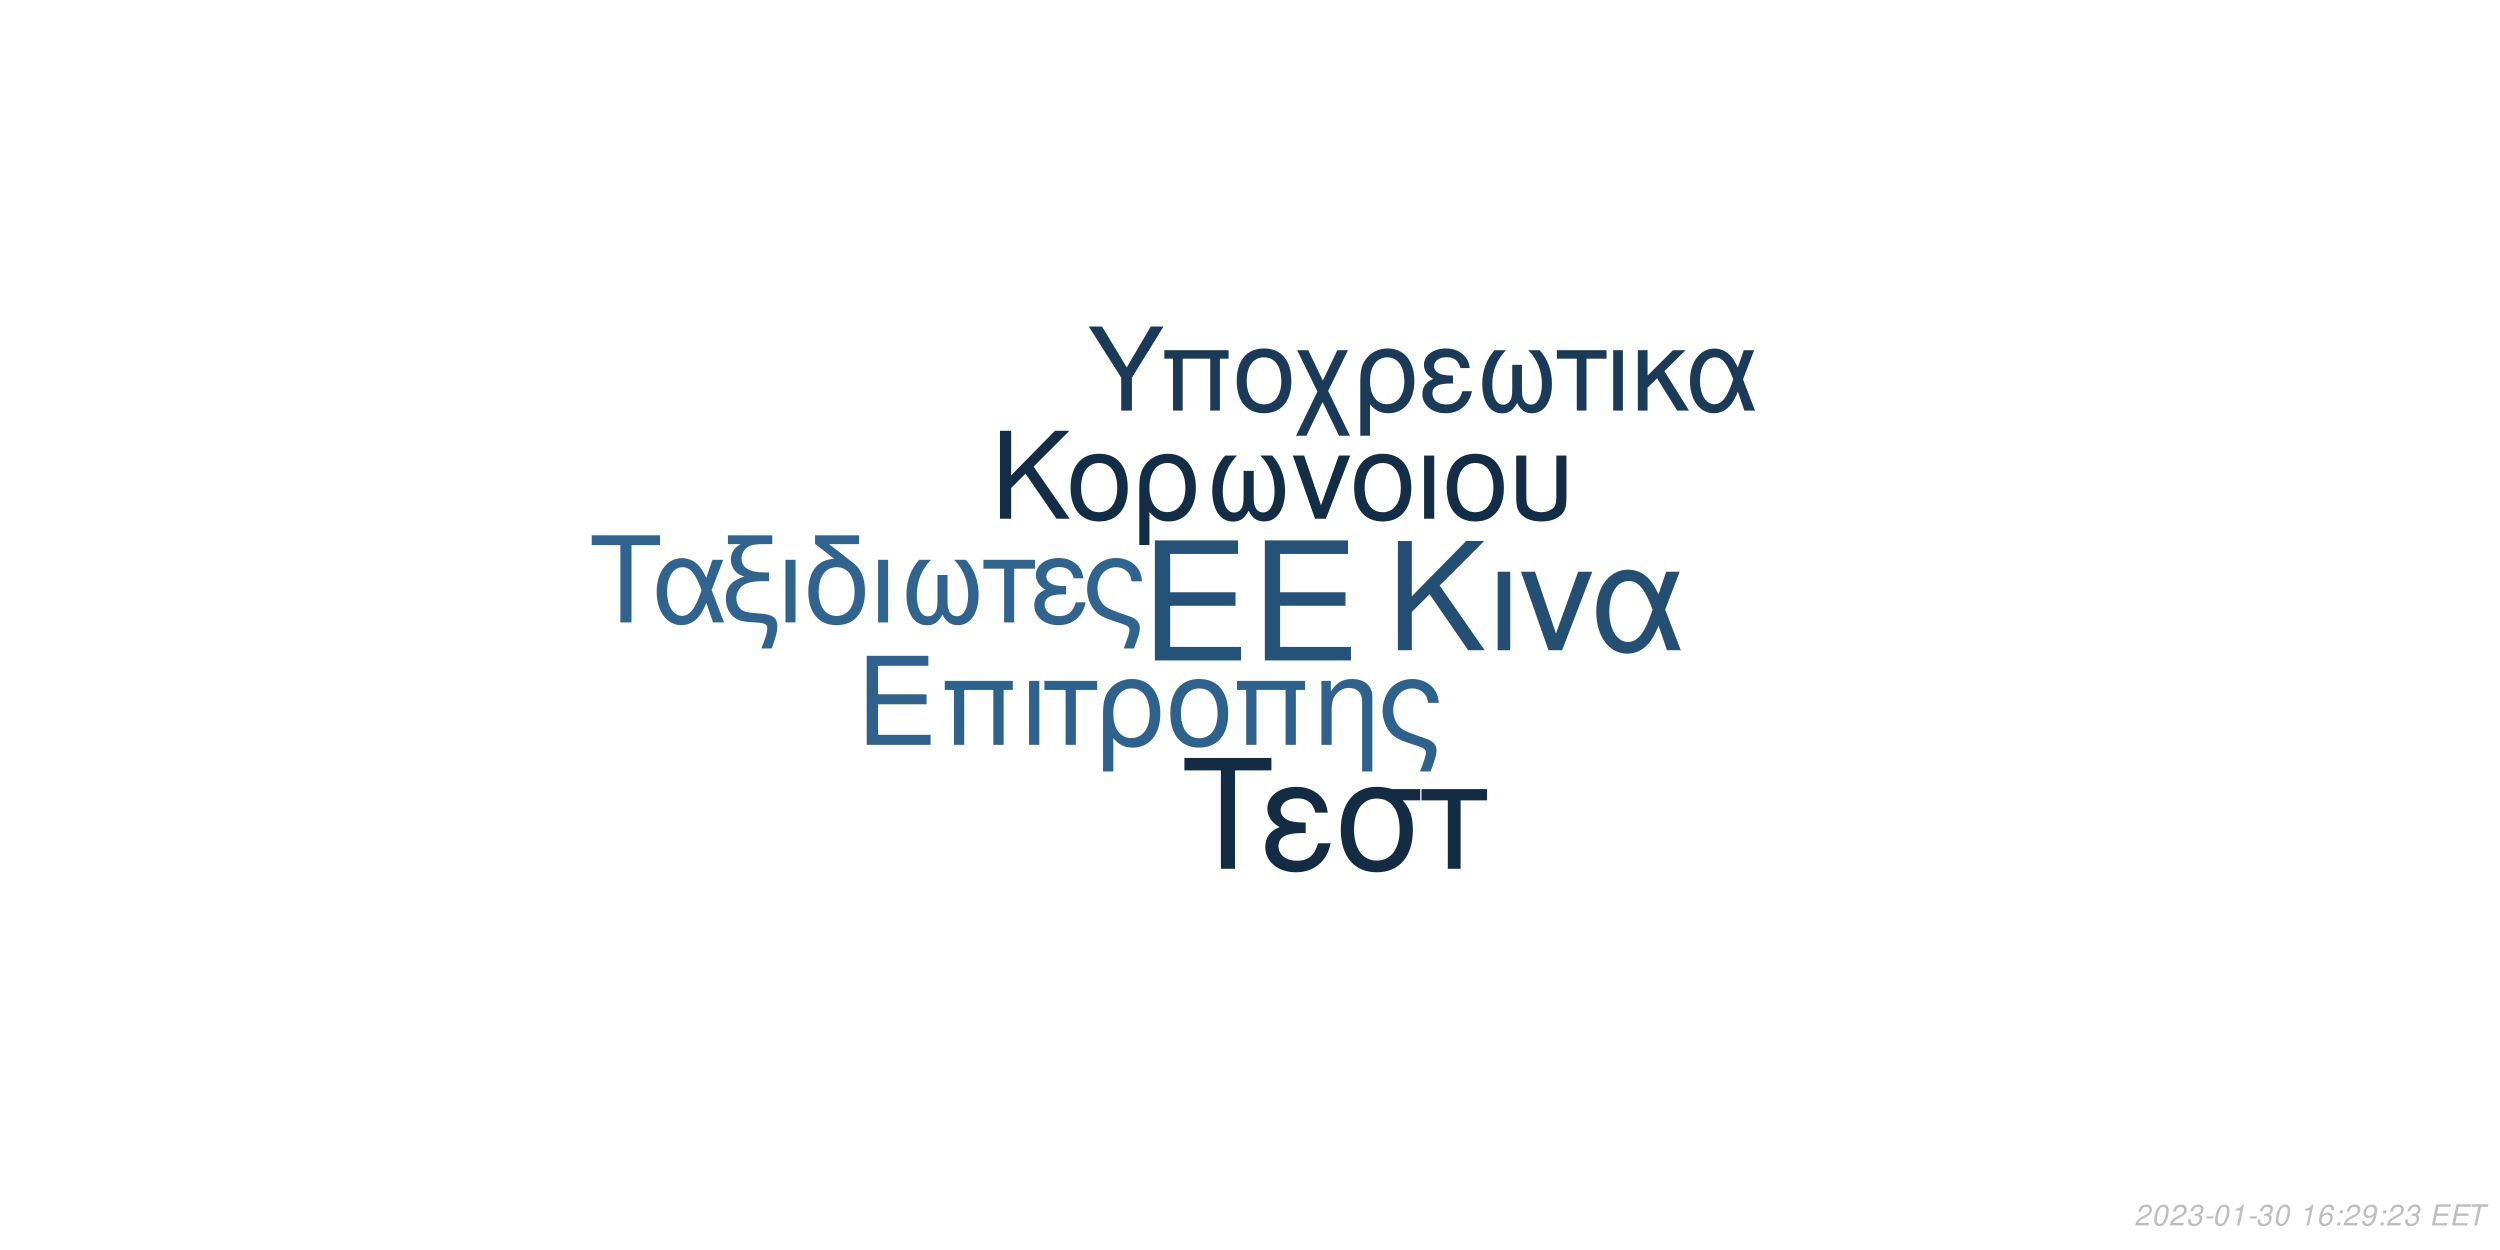
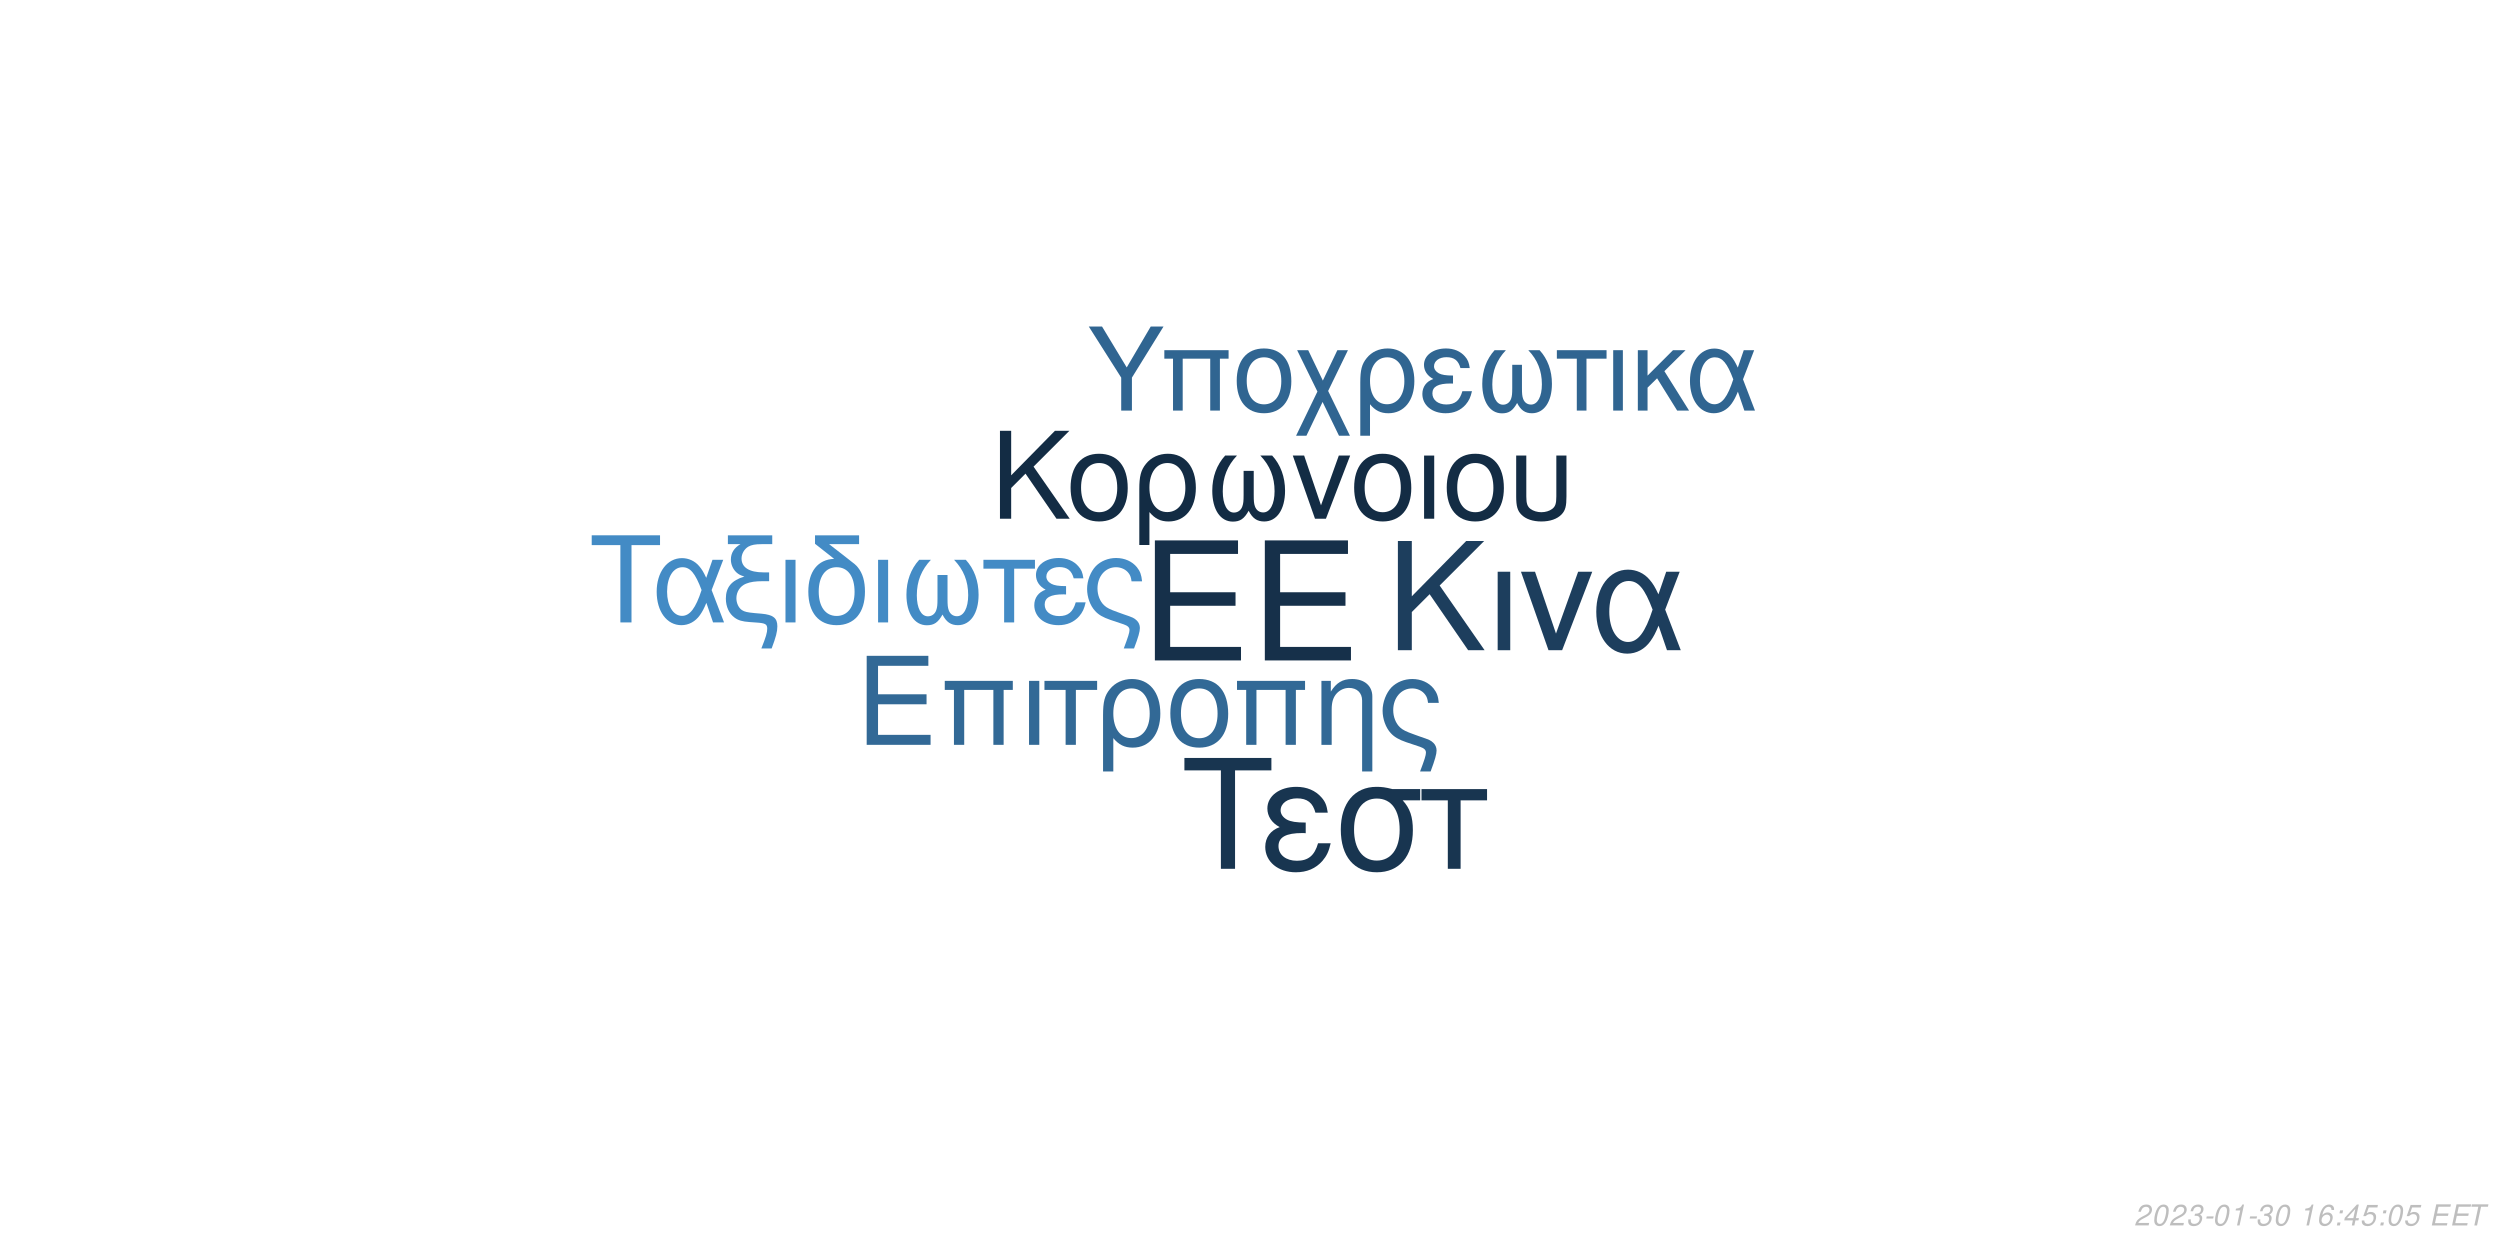
<svg xmlns="http://www.w3.org/2000/svg" xmlns:xlink="http://www.w3.org/1999/xlink" width="864pt" height="432pt" viewBox="0 0 864 432" version="1.1">
  <defs>
    <g>
      <symbol overflow="visible" id="glyph0-0">
        <path style="stroke:none;" d="" />
      </symbol>
      <symbol overflow="visible" id="glyph0-1">
        <path style="stroke:none;" d="M 10.406 -18.891 L 33 -18.891 L 33 -23.562 L 10.406 -23.562 L 10.406 -36.812 L 33.859 -36.812 L 33.859 -41.484 L 5.125 -41.484 L 5.125 0 L 34.891 0 L 34.891 -4.672 L 10.406 -4.672 Z M 10.406 -18.891 " />
      </symbol>
      <symbol overflow="visible" id="glyph1-0">
        <path style="stroke:none;" d="" />
      </symbol>
      <symbol overflow="visible" id="glyph1-1">
        <path style="stroke:none;" d="M 7.719 -14.016 L 24.484 -14.016 L 24.484 -17.469 L 7.719 -17.469 L 7.719 -27.312 L 25.109 -27.312 L 25.109 -30.766 L 3.797 -30.766 L 3.797 0 L 25.875 0 L 25.875 -3.453 L 7.719 -3.453 Z M 7.719 -14.016 " />
      </symbol>
      <symbol overflow="visible" id="glyph1-2">
        <path style="stroke:none;" d="M 26.297 -22.109 L 2.781 -22.109 L 2.781 -18.984 L 5.953 -18.984 L 5.953 0 L 9.5 0 L 9.5 -18.984 L 19.578 -18.984 L 19.578 0 L 23.125 0 L 23.125 -18.984 L 26.297 -18.984 Z M 26.297 -22.109 " />
      </symbol>
      <symbol overflow="visible" id="glyph1-3">
        <path style="stroke:none;" d="M 2.906 0 L 6.453 0 L 6.453 -22.109 L 2.906 -22.109 Z M 2.906 0 " />
      </symbol>
      <symbol overflow="visible" id="glyph1-4">
        <path style="stroke:none;" d="M 6.547 0 L 10.094 0 L 10.094 -18.984 L 17.438 -18.984 L 17.438 -22.109 L -0.766 -22.109 L -0.766 -18.984 L 6.547 -18.984 Z M 6.547 0 " />
      </symbol>
      <symbol overflow="visible" id="glyph1-5">
        <path style="stroke:none;" d="M 2.484 9.203 L 6.031 9.203 L 6.031 -2.328 C 7.891 -0.047 9.922 0.969 12.75 0.969 C 18.531 0.969 22.281 -3.672 22.281 -10.797 C 22.281 -18.141 18.484 -22.75 12.484 -22.75 C 9.375 -22.75 6.625 -21.484 4.812 -19.203 C 3.031 -17.016 2.484 -14.891 2.484 -10.25 Z M 12.359 -19.5 C 16.203 -19.5 18.609 -16.125 18.609 -10.719 C 18.609 -5.656 16.078 -2.328 12.281 -2.328 C 8.438 -2.328 6.031 -5.609 6.031 -10.891 C 6.031 -16.156 8.484 -19.5 12.359 -19.5 Z M 12.359 -19.5 " />
      </symbol>
      <symbol overflow="visible" id="glyph1-6">
        <path style="stroke:none;" d="M 11.688 -22.75 C 5.438 -22.75 1.734 -18.312 1.734 -10.891 C 1.734 -3.422 5.438 0.969 11.734 0.969 C 17.984 0.969 21.734 -3.453 21.734 -10.719 C 21.734 -18.406 18.109 -22.75 11.688 -22.75 Z M 11.734 -19.5 C 15.703 -19.5 18.062 -16.25 18.062 -10.766 C 18.062 -5.531 15.609 -2.281 11.734 -2.281 C 7.812 -2.281 5.406 -5.531 5.406 -10.891 C 5.406 -16.25 7.812 -19.5 11.734 -19.5 Z M 11.734 -19.5 " />
      </symbol>
      <symbol overflow="visible" id="glyph1-7">
        <path style="stroke:none;" d="M 2.953 -22.109 L 2.953 0 L 6.5 0 L 6.5 -12.203 C 6.5 -14.859 7.047 -16.5 8.312 -17.859 C 9.453 -19.031 10.938 -19.672 12.484 -19.672 C 15.234 -19.672 17.016 -17.984 17.016 -15.312 L 17.016 9.203 L 20.547 9.203 L 20.547 -16.719 C 20.547 -20.391 17.812 -22.75 13.547 -22.75 C 10.25 -22.75 8.141 -21.484 6.203 -18.406 L 6.203 -22.109 Z M 2.953 -22.109 " />
      </symbol>
      <symbol overflow="visible" id="glyph1-8">
        <path style="stroke:none;" d="M 17.688 9.203 C 19.203 5.188 19.75 3.203 19.75 1.938 C 19.75 0.922 19.328 -0.047 18.656 -0.672 C 17.641 -1.609 17.469 -1.688 13.891 -2.906 L 11.984 -3.594 C 9.156 -4.594 8.062 -5.156 7.125 -6.031 C 5.656 -7.391 4.766 -9.672 4.766 -11.984 C 4.766 -16.297 7.547 -19.5 11.312 -19.5 C 13.125 -19.5 14.812 -18.703 15.781 -17.391 C 16.375 -16.625 16.625 -15.906 16.797 -14.516 L 20.516 -14.516 C 20.297 -16.844 19.828 -18.062 18.703 -19.5 C 17.016 -21.562 14.344 -22.75 11.359 -22.75 C 8.562 -22.75 6 -21.688 4.172 -19.875 C 2.328 -17.938 1.094 -14.766 1.094 -11.812 C 1.094 -8.953 2.188 -5.906 3.922 -4.047 C 5.156 -2.703 6.672 -1.812 9.25 -0.922 L 14.016 0.672 C 15.484 1.188 16.078 1.766 16.078 2.703 C 16.078 3.594 15.578 5.188 14.047 9.203 Z M 17.688 9.203 " />
      </symbol>
      <symbol overflow="visible" id="glyph2-0">
        <path style="stroke:none;" d="" />
      </symbol>
      <symbol overflow="visible" id="glyph2-1">
        <path style="stroke:none;" d="M 8.906 -13.203 L 15.062 -19.359 L 28.375 0 L 34.062 0 L 18.531 -22.359 L 33.906 -37.734 L 27.688 -37.734 L 8.906 -18.641 L 8.906 -37.734 L 4.094 -37.734 L 4.094 0 L 8.906 0 Z M 8.906 -13.203 " />
      </symbol>
      <symbol overflow="visible" id="glyph2-2">
        <path style="stroke:none;" d="M 3.578 0 L 7.922 0 L 7.922 -27.125 L 3.578 -27.125 Z M 3.578 0 " />
      </symbol>
      <symbol overflow="visible" id="glyph2-3">
        <path style="stroke:none;" d="M 14.859 0 L 25.266 -27.125 L 20.391 -27.125 L 12.734 -5.75 L 5.484 -27.125 L 0.625 -27.125 L 10.141 0 Z M 14.859 0 " />
      </symbol>
      <symbol overflow="visible" id="glyph2-4">
        <path style="stroke:none;" d="M 30.484 -27.125 L 25.828 -27.125 L 23.141 -19.312 C 21.953 -21.844 21.281 -22.984 20.078 -24.375 C 18.219 -26.609 15.484 -27.844 12.625 -27.844 C 6.219 -27.844 1.656 -21.797 1.656 -13.297 C 1.656 -4.766 6.062 1.188 12.375 1.188 C 15.531 1.188 18.422 -0.359 20.391 -3.156 C 21.484 -4.703 22.109 -5.906 23.188 -8.484 L 26.094 0 L 30.859 0 L 25.469 -14.031 Z M 21.125 -14.031 C 18.578 -6.156 16.047 -2.844 12.625 -2.844 C 8.859 -2.844 6.156 -7.203 6.156 -13.297 C 6.156 -19.672 8.859 -23.922 12.844 -23.922 C 16.203 -23.922 18.375 -21.328 21.125 -14.031 Z M 21.125 -14.031 " />
      </symbol>
      <symbol overflow="visible" id="glyph3-0">
        <path style="stroke:none;" d="" />
      </symbol>
      <symbol overflow="visible" id="glyph3-1">
        <path style="stroke:none;" d="M 7.172 -10.625 L 12.125 -15.578 L 22.828 0 L 27.406 0 L 14.906 -18 L 27.281 -30.375 L 22.281 -30.375 L 7.172 -15 L 7.172 -30.375 L 3.297 -30.375 L 3.297 0 L 7.172 0 Z M 7.172 -10.625 " />
      </symbol>
      <symbol overflow="visible" id="glyph3-2">
        <path style="stroke:none;" d="M 11.531 -22.453 C 5.375 -22.453 1.703 -18.078 1.703 -10.75 C 1.703 -3.375 5.375 0.953 11.578 0.953 C 17.75 0.953 21.453 -3.422 21.453 -10.578 C 21.453 -18.156 17.875 -22.453 11.531 -22.453 Z M 11.578 -19.25 C 15.5 -19.25 17.828 -16.031 17.828 -10.625 C 17.828 -5.453 15.406 -2.25 11.578 -2.25 C 7.703 -2.25 5.328 -5.453 5.328 -10.75 C 5.328 -16.031 7.703 -19.25 11.578 -19.25 Z M 11.578 -19.25 " />
      </symbol>
      <symbol overflow="visible" id="glyph3-3">
        <path style="stroke:none;" d="M 2.453 9.078 L 5.953 9.078 L 5.953 -2.297 C 7.797 -0.047 9.797 0.953 12.578 0.953 C 18.281 0.953 22 -3.625 22 -10.656 C 22 -17.906 18.25 -22.453 12.328 -22.453 C 9.25 -22.453 6.547 -21.203 4.75 -18.953 C 3 -16.781 2.453 -14.703 2.453 -10.125 Z M 12.203 -19.25 C 16 -19.25 18.375 -15.906 18.375 -10.578 C 18.375 -5.578 15.875 -2.297 12.125 -2.297 C 8.328 -2.297 5.953 -5.547 5.953 -10.75 C 5.953 -15.953 8.375 -19.25 12.203 -19.25 Z M 12.203 -19.25 " />
      </symbol>
      <symbol overflow="visible" id="glyph3-4">
        <path style="stroke:none;" d="M 14.5 -16.531 L 14.5 -8.203 C 14.5 -6.047 14.406 -5.25 14.078 -4.297 C 13.625 -2.922 12.5 -2.125 11.156 -2.125 C 8.797 -2.125 7.297 -4.953 7.297 -9.453 C 7.297 -14.328 8.875 -18.281 12.203 -21.828 L 8.125 -21.828 C 5.203 -18.625 3.672 -14.453 3.672 -9.672 C 3.672 -3.172 6.453 1 10.781 1 C 13.281 1 14.703 0.047 16.25 -2.75 C 17.578 -0.125 19.156 0.953 21.625 0.953 C 26 0.953 28.828 -3.203 28.828 -9.672 C 28.828 -14.453 27.281 -18.656 24.375 -21.828 L 20.281 -21.828 C 23.625 -18.328 25.203 -14.375 25.203 -9.5 C 25.203 -5.047 23.656 -2.172 21.281 -2.172 C 19.906 -2.172 18.875 -2.953 18.406 -4.297 C 18.078 -5.25 18 -6.078 18 -8.203 L 18 -16.531 Z M 14.5 -16.531 " />
      </symbol>
      <symbol overflow="visible" id="glyph3-5">
        <path style="stroke:none;" d="M 11.953 0 L 20.328 -21.828 L 16.406 -21.828 L 10.25 -4.625 L 4.422 -21.828 L 0.5 -21.828 L 8.172 0 Z M 11.953 0 " />
      </symbol>
      <symbol overflow="visible" id="glyph3-6">
        <path style="stroke:none;" d="M 2.875 0 L 6.375 0 L 6.375 -21.828 L 2.875 -21.828 Z M 2.875 0 " />
      </symbol>
      <symbol overflow="visible" id="glyph3-7">
        <path style="stroke:none;" d="M 2.703 -21.828 L 2.703 -7.703 C 2.703 -4.297 3.172 -2.75 4.5 -1.422 C 6 0.125 8.453 0.953 11.406 0.953 C 14.453 0.953 16.906 0.078 18.406 -1.5 C 19.703 -2.875 20.078 -4.328 20.078 -7.703 L 20.078 -21.828 L 16.578 -21.828 L 16.578 -7.703 C 16.578 -5.25 16.25 -4.203 15.125 -3.375 C 14.203 -2.672 12.828 -2.25 11.406 -2.25 C 10 -2.25 8.625 -2.672 7.672 -3.375 C 6.578 -4.172 6.203 -5.25 6.203 -7.703 L 6.203 -21.828 Z M 2.703 -21.828 " />
      </symbol>
      <symbol overflow="visible" id="glyph4-0">
        <path style="stroke:none;" d="" />
      </symbol>
      <symbol overflow="visible" id="glyph4-1">
        <path style="stroke:none;" d="M 14.625 -26.719 L 24.484 -26.719 L 24.484 -30.109 L 0.875 -30.109 L 0.875 -26.719 L 10.781 -26.719 L 10.781 0 L 14.625 0 Z M 14.625 -26.719 " />
      </symbol>
      <symbol overflow="visible" id="glyph4-2">
        <path style="stroke:none;" d="M 24.328 -21.641 L 20.609 -21.641 L 18.453 -15.406 C 17.516 -17.422 16.969 -18.328 16.016 -19.453 C 14.531 -21.234 12.344 -22.219 10.078 -22.219 C 4.953 -22.219 1.328 -17.391 1.328 -10.609 C 1.328 -3.797 4.828 0.953 9.875 0.953 C 12.391 0.953 14.703 -0.297 16.266 -2.516 C 17.141 -3.766 17.641 -4.703 18.5 -6.766 L 20.812 0 L 24.609 0 L 20.312 -11.188 Z M 16.844 -11.188 C 14.828 -4.922 12.797 -2.266 10.078 -2.266 C 7.062 -2.266 4.922 -5.734 4.922 -10.609 C 4.922 -15.688 7.062 -19.078 10.234 -19.078 C 12.922 -19.078 14.656 -17.016 16.844 -11.188 Z M 16.844 -11.188 " />
      </symbol>
      <symbol overflow="visible" id="glyph4-3">
        <path style="stroke:none;" d="M 1.938 -27.047 L 6.281 -27.047 C 4.094 -25.766 2.969 -24 2.969 -21.719 C 2.969 -20.078 3.672 -18.422 4.875 -17.297 C 5.656 -16.594 6.281 -16.266 7.641 -15.859 C 3.219 -14.531 1.234 -12.188 1.234 -8.219 C 1.234 -5.453 2.359 -3.016 4.25 -1.656 C 5.531 -0.703 6.938 -0.297 9.453 -0.125 L 11.859 0.047 C 14.906 0.25 15.531 0.625 15.531 2.188 C 15.531 3.516 15.078 5.078 13.5 9 L 17.062 9 C 18.547 5.031 19.031 3.219 19.031 1.359 C 19.031 -1.484 17.641 -2.641 13.594 -3.016 L 11.234 -3.219 C 8.594 -3.469 7.719 -3.672 6.812 -4.25 C 5.656 -5 4.875 -6.656 4.875 -8.344 C 4.875 -10.578 6.156 -12.547 8.172 -13.375 C 9.703 -14 11.391 -14.25 14.078 -14.25 L 16.188 -14.25 L 16.188 -17.297 L 14.203 -17.297 C 9.328 -17.297 6.656 -19 6.656 -22.094 C 6.656 -23.703 7.594 -25.359 9 -26.188 C 10.078 -26.797 11.391 -27.047 13.594 -27.047 L 17.266 -27.047 L 17.266 -30.109 L 1.938 -30.109 Z M 1.938 -27.047 " />
      </symbol>
      <symbol overflow="visible" id="glyph4-4">
        <path style="stroke:none;" d="M 2.844 0 L 6.312 0 L 6.312 -21.641 L 2.844 -21.641 Z M 2.844 0 " />
      </symbol>
      <symbol overflow="visible" id="glyph4-5">
        <path style="stroke:none;" d="M 10.656 -21.969 C 5.031 -21.766 1.734 -17.594 1.734 -10.656 C 1.734 -3.344 5.375 0.953 11.516 0.953 C 17.672 0.953 21.312 -3.344 21.312 -10.656 C 21.312 -14.203 20.531 -16.938 18.875 -19 C 18.172 -19.859 17.922 -20.078 15.031 -22.297 L 8.922 -27.047 L 19.281 -27.047 L 19.281 -30.109 L 4.047 -30.109 L 4.047 -27.172 Z M 11.516 -19.078 C 15.406 -19.078 17.719 -15.906 17.719 -10.531 C 17.719 -5.406 15.328 -2.234 11.516 -2.234 C 7.688 -2.234 5.328 -5.406 5.328 -10.656 C 5.328 -15.906 7.688 -19.078 11.516 -19.078 Z M 11.516 -19.078 " />
      </symbol>
      <symbol overflow="visible" id="glyph4-6">
        <path style="stroke:none;" d="M 14.375 -16.391 L 14.375 -8.141 C 14.375 -5.984 14.281 -5.203 13.953 -4.25 C 13.5 -2.891 12.391 -2.109 11.062 -2.109 C 8.719 -2.109 7.234 -4.922 7.234 -9.375 C 7.234 -14.203 8.797 -18.125 12.094 -21.641 L 8.047 -21.641 C 5.156 -18.453 3.641 -14.328 3.641 -9.578 C 3.641 -3.141 6.406 0.984 10.703 0.984 C 13.172 0.984 14.578 0.047 16.109 -2.719 C 17.422 -0.125 19 0.953 21.438 0.953 C 25.766 0.953 28.578 -3.188 28.578 -9.578 C 28.578 -14.328 27.047 -18.5 24.156 -21.641 L 20.109 -21.641 C 23.422 -18.172 24.984 -14.25 24.984 -9.422 C 24.984 -5 23.453 -2.141 21.109 -2.141 C 19.734 -2.141 18.703 -2.938 18.25 -4.25 C 17.922 -5.203 17.844 -6.031 17.844 -8.141 L 17.844 -16.391 Z M 14.375 -16.391 " />
      </symbol>
      <symbol overflow="visible" id="glyph4-7">
        <path style="stroke:none;" d="M 6.406 0 L 9.875 0 L 9.875 -18.578 L 17.062 -18.578 L 17.062 -21.641 L -0.75 -21.641 L -0.75 -18.578 L 6.406 -18.578 Z M 6.406 0 " />
      </symbol>
      <symbol overflow="visible" id="glyph4-8">
        <path style="stroke:none;" d="M 11.812 -12.547 C 9.203 -12.547 7.766 -12.797 6.734 -13.344 C 5.609 -13.953 5 -14.859 5 -15.859 C 5 -17.75 6.859 -19.125 9.453 -19.125 C 12.219 -19.125 13.75 -17.922 14.453 -15.234 L 17.797 -15.234 C 17.516 -17.266 17.094 -18.25 16.062 -19.406 C 14.453 -21.266 12.094 -22.266 9.297 -22.266 C 4.703 -22.266 1.406 -19.781 1.406 -16.391 C 1.406 -14.281 2.562 -12.469 4.75 -11.312 C 2.266 -10.453 0.828 -8.5 0.828 -5.953 C 0.828 -1.938 4.297 0.953 9.125 0.953 C 12.141 0.953 14.531 -0.078 16.359 -2.141 C 17.516 -3.516 18.094 -4.703 18.578 -6.938 L 15.156 -6.938 C 14.203 -3.594 12.516 -2.188 9.422 -2.188 C 6.438 -2.188 4.422 -3.797 4.422 -6.156 C 4.422 -8.594 6.438 -9.703 10.938 -9.703 C 11.062 -9.703 11.438 -9.703 11.812 -9.656 Z M 11.812 -12.547 " />
      </symbol>
      <symbol overflow="visible" id="glyph4-9">
        <path style="stroke:none;" d="M 17.297 9 C 18.797 5.078 19.328 3.141 19.328 1.906 C 19.328 0.906 18.906 -0.047 18.25 -0.656 C 17.266 -1.562 17.094 -1.656 13.594 -2.844 L 11.734 -3.516 C 8.969 -4.5 7.891 -5.031 6.984 -5.906 C 5.531 -7.234 4.672 -9.453 4.672 -11.734 C 4.672 -15.938 7.391 -19.078 11.062 -19.078 C 12.844 -19.078 14.5 -18.297 15.438 -17.016 C 16.016 -16.266 16.266 -15.562 16.438 -14.203 L 20.078 -14.203 C 19.859 -16.484 19.406 -17.672 18.297 -19.078 C 16.641 -21.109 14.047 -22.266 11.109 -22.266 C 8.391 -22.266 5.859 -21.234 4.094 -19.453 C 2.266 -17.547 1.078 -14.453 1.078 -11.562 C 1.078 -8.75 2.141 -5.781 3.844 -3.969 C 5.031 -2.641 6.531 -1.781 9.047 -0.906 L 13.703 0.656 C 15.156 1.156 15.734 1.734 15.734 2.641 C 15.734 3.516 15.234 5.078 13.75 9 Z M 17.297 9 " />
      </symbol>
      <symbol overflow="visible" id="glyph5-0">
        <path style="stroke:none;" d="" />
      </symbol>
      <symbol overflow="visible" id="glyph5-1">
        <path style="stroke:none;" d="M 18.609 -34.016 L 31.172 -34.016 L 31.172 -38.312 L 1.109 -38.312 L 1.109 -34.016 L 13.719 -34.016 L 13.719 0 L 18.609 0 Z M 18.609 -34.016 " />
      </symbol>
      <symbol overflow="visible" id="glyph5-2">
        <path style="stroke:none;" d="M 15.031 -15.984 C 11.719 -15.984 9.875 -16.297 8.562 -16.984 C 7.156 -17.766 6.359 -18.922 6.359 -20.188 C 6.359 -22.609 8.719 -24.344 12.031 -24.344 C 15.562 -24.344 17.5 -22.812 18.391 -19.391 L 22.656 -19.391 C 22.281 -21.969 21.766 -23.234 20.453 -24.703 C 18.391 -27.062 15.406 -28.328 11.828 -28.328 C 5.984 -28.328 1.781 -25.172 1.781 -20.875 C 1.781 -18.188 3.266 -15.875 6.047 -14.406 C 2.891 -13.297 1.047 -10.828 1.047 -7.562 C 1.047 -2.469 5.469 1.203 11.609 1.203 C 15.453 1.203 18.5 -0.109 20.812 -2.734 C 22.281 -4.469 23.016 -5.984 23.656 -8.828 L 19.297 -8.828 C 18.078 -4.578 15.922 -2.781 11.984 -2.781 C 8.203 -2.781 5.625 -4.828 5.625 -7.828 C 5.625 -10.938 8.203 -12.359 13.922 -12.359 C 14.094 -12.359 14.562 -12.359 15.031 -12.297 Z M 15.031 -15.984 " />
      </symbol>
      <symbol overflow="visible" id="glyph5-3">
        <path style="stroke:none;" d="M 30.594 -27.547 L 21.031 -27.547 C 18.547 -28.172 17.344 -28.328 15.5 -28.328 C 7.891 -28.328 3.156 -22.656 3.156 -13.562 C 3.156 -4.25 7.781 1.203 15.609 1.203 C 23.391 1.203 28.062 -4.312 28.062 -13.344 C 28.062 -17.969 27.062 -20.922 24.547 -23.656 L 30.594 -23.656 Z M 15.609 -24.281 C 20.609 -24.281 23.5 -20.297 23.5 -13.453 C 23.5 -6.891 20.5 -2.844 15.609 -2.844 C 10.719 -2.844 7.734 -6.891 7.734 -13.562 C 7.734 -20.234 10.719 -24.281 15.609 -24.281 Z M 15.609 -24.281 " />
      </symbol>
      <symbol overflow="visible" id="glyph5-4">
        <path style="stroke:none;" d="M 8.141 0 L 12.562 0 L 12.562 -23.656 L 21.703 -23.656 L 21.703 -27.547 L -0.953 -27.547 L -0.953 -23.656 L 8.141 -23.656 Z M 8.141 0 " />
      </symbol>
      <symbol overflow="visible" id="glyph6-0">
        <path style="stroke:none;" d="" />
      </symbol>
      <symbol overflow="visible" id="glyph6-1">
        <path style="stroke:none;" d="M 15.422 -11.391 L 26.344 -29.047 L 21.922 -29.047 L 13.625 -14.906 L 5.094 -29.047 L 0.516 -29.047 L 11.719 -11.391 L 11.719 0 L 15.422 0 Z M 15.422 -11.391 " />
      </symbol>
      <symbol overflow="visible" id="glyph6-2">
        <path style="stroke:none;" d="M 24.828 -20.875 L 2.625 -20.875 L 2.625 -17.938 L 5.625 -17.938 L 5.625 0 L 8.969 0 L 8.969 -17.938 L 18.484 -17.938 L 18.484 0 L 21.828 0 L 21.828 -17.938 L 24.828 -17.938 Z M 24.828 -20.875 " />
      </symbol>
      <symbol overflow="visible" id="glyph6-3">
        <path style="stroke:none;" d="M 11.031 -21.469 C 5.141 -21.469 1.641 -17.297 1.641 -10.281 C 1.641 -3.234 5.141 0.922 11.078 0.922 C 16.969 0.922 20.516 -3.266 20.516 -10.125 C 20.516 -17.375 17.094 -21.469 11.031 -21.469 Z M 11.078 -18.406 C 14.828 -18.406 17.047 -15.344 17.047 -10.156 C 17.047 -5.219 14.75 -2.156 11.078 -2.156 C 7.375 -2.156 5.094 -5.219 5.094 -10.281 C 5.094 -15.344 7.375 -18.406 11.078 -18.406 Z M 11.078 -18.406 " />
      </symbol>
      <symbol overflow="visible" id="glyph6-4">
        <path style="stroke:none;" d="M 10.406 -10.359 L 5.344 -20.875 L 1.516 -20.875 L 8.531 -6.578 L 1.156 8.688 L 4.734 8.688 L 10.312 -2.984 L 15.984 8.688 L 19.766 8.688 L 12.234 -6.781 L 19.078 -20.875 L 15.422 -20.875 Z M 10.406 -10.359 " />
      </symbol>
      <symbol overflow="visible" id="glyph6-5">
        <path style="stroke:none;" d="M 2.344 8.688 L 5.703 8.688 L 5.703 -2.188 C 7.453 -0.047 9.359 0.922 12.031 0.922 C 17.484 0.922 21.031 -3.469 21.031 -10.203 C 21.031 -17.141 17.453 -21.469 11.797 -21.469 C 8.844 -21.469 6.25 -20.281 4.547 -18.125 C 2.875 -16.062 2.344 -14.062 2.344 -9.688 Z M 11.672 -18.406 C 15.297 -18.406 17.578 -15.219 17.578 -10.125 C 17.578 -5.344 15.188 -2.188 11.594 -2.188 C 7.969 -2.188 5.703 -5.297 5.703 -10.281 C 5.703 -15.266 8.016 -18.406 11.672 -18.406 Z M 11.672 -18.406 " />
      </symbol>
      <symbol overflow="visible" id="glyph6-6">
        <path style="stroke:none;" d="M 11.391 -12.109 C 8.891 -12.109 7.484 -12.359 6.5 -12.875 C 5.422 -13.469 4.828 -14.344 4.828 -15.297 C 4.828 -17.141 6.609 -18.453 9.125 -18.453 C 11.797 -18.453 13.266 -17.297 13.953 -14.703 L 17.172 -14.703 C 16.891 -16.656 16.5 -17.609 15.5 -18.734 C 13.953 -20.516 11.672 -21.469 8.969 -21.469 C 4.547 -21.469 1.359 -19.078 1.359 -15.812 C 1.359 -13.781 2.469 -12.031 4.578 -10.922 C 2.188 -10.078 0.797 -8.203 0.797 -5.734 C 0.797 -1.875 4.141 0.922 8.812 0.922 C 11.719 0.922 14.031 -0.078 15.781 -2.078 C 16.891 -3.391 17.453 -4.547 17.938 -6.688 L 14.625 -6.688 C 13.703 -3.469 12.078 -2.109 9.078 -2.109 C 6.219 -2.109 4.266 -3.672 4.266 -5.938 C 4.266 -8.281 6.219 -9.359 10.562 -9.359 C 10.672 -9.359 11.031 -9.359 11.391 -9.328 Z M 11.391 -12.109 " />
      </symbol>
      <symbol overflow="visible" id="glyph6-7">
        <path style="stroke:none;" d="M 13.859 -15.812 L 13.859 -7.844 C 13.859 -5.781 13.781 -5.016 13.469 -4.109 C 13.031 -2.797 11.953 -2.031 10.672 -2.031 C 8.406 -2.031 6.969 -4.734 6.969 -9.047 C 6.969 -13.703 8.484 -17.484 11.672 -20.875 L 7.766 -20.875 C 4.984 -17.812 3.5 -13.828 3.5 -9.25 C 3.5 -3.031 6.172 0.953 10.312 0.953 C 12.703 0.953 14.062 0.047 15.547 -2.625 C 16.812 -0.125 18.328 0.922 20.672 0.922 C 24.859 0.922 27.578 -3.062 27.578 -9.25 C 27.578 -13.828 26.094 -17.844 23.312 -20.875 L 19.406 -20.875 C 22.594 -17.531 24.109 -13.75 24.109 -9.078 C 24.109 -4.828 22.625 -2.078 20.359 -2.078 C 19.047 -2.078 18.047 -2.828 17.609 -4.109 C 17.297 -5.016 17.219 -5.812 17.219 -7.844 L 17.219 -15.812 Z M 13.859 -15.812 " />
      </symbol>
      <symbol overflow="visible" id="glyph6-8">
        <path style="stroke:none;" d="M 6.172 0 L 9.516 0 L 9.516 -17.938 L 16.453 -17.938 L 16.453 -20.875 L -0.719 -20.875 L -0.719 -17.938 L 6.172 -17.938 Z M 6.172 0 " />
      </symbol>
      <symbol overflow="visible" id="glyph6-9">
        <path style="stroke:none;" d="M 2.75 0 L 6.094 0 L 6.094 -20.875 L 2.75 -20.875 Z M 2.75 0 " />
      </symbol>
      <symbol overflow="visible" id="glyph6-10">
        <path style="stroke:none;" d="M 5.625 -12.078 L 5.625 -20.875 L 2.266 -20.875 L 2.266 0 L 5.625 0 L 5.625 -7.922 L 8.922 -11.156 L 15.859 0 L 19.969 0 L 11.438 -13.625 L 18.766 -20.875 L 14.422 -20.875 Z M 5.625 -12.078 " />
      </symbol>
      <symbol overflow="visible" id="glyph6-11">
        <path style="stroke:none;" d="M 23.469 -20.875 L 19.875 -20.875 L 17.812 -14.859 C 16.891 -16.812 16.375 -17.688 15.453 -18.766 C 14.031 -20.484 11.906 -21.438 9.719 -21.438 C 4.781 -21.438 1.281 -16.781 1.281 -10.234 C 1.281 -3.672 4.656 0.922 9.516 0.922 C 11.953 0.922 14.188 -0.281 15.703 -2.438 C 16.531 -3.625 17.016 -4.547 17.844 -6.531 L 20.078 0 L 23.75 0 L 19.609 -10.797 Z M 16.25 -10.797 C 14.297 -4.734 12.359 -2.188 9.719 -2.188 C 6.812 -2.188 4.734 -5.531 4.734 -10.234 C 4.734 -15.141 6.812 -18.406 9.875 -18.406 C 12.469 -18.406 14.141 -16.422 16.25 -10.797 Z M 16.25 -10.797 " />
      </symbol>
      <symbol overflow="visible" id="glyph7-0">
        <path style="stroke:none;" d="" />
      </symbol>
      <symbol overflow="visible" id="glyph7-1">
        <path style="stroke:none;" d="M 5.234 -0.875 L 1.469 -0.875 C 1.625 -1.359 2.188 -1.875 3.109 -2.344 L 4.234 -2.938 C 5.125 -3.406 5.656 -3.875 5.969 -4.484 C 6.125 -4.797 6.219 -5.156 6.219 -5.484 C 6.219 -6.266 5.781 -6.906 5.109 -7.125 C 4.859 -7.188 4.594 -7.234 4.312 -7.234 C 2.766 -7.234 1.891 -6.453 1.484 -4.734 L 2.375 -4.734 C 2.484 -5.188 2.609 -5.484 2.797 -5.75 C 3.094 -6.203 3.609 -6.453 4.188 -6.453 C 4.891 -6.453 5.344 -6.031 5.344 -5.375 C 5.344 -4.703 4.859 -4.094 4.016 -3.656 L 2.984 -3.125 C 2.125 -2.688 1.453 -2.188 1.062 -1.703 C 0.766 -1.312 0.656 -1.047 0.344 -0.016 L 5.047 -0.016 Z M 5.234 -0.875 " />
      </symbol>
      <symbol overflow="visible" id="glyph7-2">
        <path style="stroke:none;" d="M 4.203 -7.234 C 3.375 -7.234 2.688 -6.812 2.125 -5.984 C 1.484 -5.047 0.984 -3.188 0.984 -1.734 C 0.984 -1.109 1.172 -0.562 1.484 -0.266 C 1.797 0.047 2.281 0.234 2.766 0.234 C 3.625 0.234 4.281 -0.156 4.859 -1.016 C 5.516 -1.953 6 -3.797 6 -5.266 C 6 -6.172 5.688 -6.766 5.047 -7.062 C 4.781 -7.188 4.516 -7.234 4.203 -7.234 Z M 4.094 -6.453 C 4.547 -6.453 4.875 -6.234 5.016 -5.797 C 5.094 -5.594 5.125 -5.406 5.125 -5.156 C 5.125 -4.375 4.906 -3.203 4.562 -2.234 C 4.312 -1.484 3.938 -0.953 3.5 -0.688 C 3.312 -0.594 3.125 -0.547 2.875 -0.547 C 2.438 -0.547 2.109 -0.781 1.969 -1.203 C 1.906 -1.406 1.875 -1.594 1.875 -1.828 C 1.875 -2.656 2.078 -3.75 2.422 -4.766 C 2.688 -5.547 3.031 -6.047 3.484 -6.312 C 3.656 -6.406 3.859 -6.453 4.094 -6.453 Z M 4.094 -6.453 " />
      </symbol>
      <symbol overflow="visible" id="glyph7-3">
        <path style="stroke:none;" d="M 2.922 -3.312 C 3.125 -3.344 3.234 -3.344 3.375 -3.344 C 4.125 -3.344 4.594 -3.062 4.672 -2.547 C 4.688 -2.516 4.688 -2.453 4.688 -2.406 C 4.688 -1.312 3.906 -0.547 2.781 -0.547 C 2.109 -0.547 1.688 -0.875 1.609 -1.438 C 1.594 -1.484 1.594 -1.516 1.594 -1.562 C 1.594 -1.719 1.609 -1.844 1.656 -2.094 L 0.766 -2.094 C 0.734 -1.797 0.719 -1.641 0.719 -1.469 C 0.719 -0.375 1.406 0.234 2.641 0.234 C 3.547 0.234 4.297 -0.078 4.812 -0.656 C 5.266 -1.156 5.562 -1.875 5.562 -2.547 C 5.562 -3.125 5.344 -3.453 4.797 -3.734 C 5.641 -4.234 6.016 -4.844 6.016 -5.734 C 6.016 -6.406 5.625 -6.922 4.984 -7.125 C 4.734 -7.188 4.484 -7.234 4.203 -7.234 C 3.375 -7.234 2.672 -6.938 2.188 -6.375 C 1.891 -6.031 1.703 -5.641 1.516 -4.906 L 2.391 -4.906 C 2.594 -5.766 2.906 -6.188 3.516 -6.375 C 3.688 -6.438 3.875 -6.453 4.078 -6.453 C 4.734 -6.453 5.141 -6.125 5.141 -5.578 C 5.141 -5.188 5.016 -4.797 4.797 -4.547 C 4.516 -4.234 4 -4.062 3.266 -4.062 L 3.078 -4.062 Z M 2.922 -3.312 " />
      </symbol>
      <symbol overflow="visible" id="glyph7-4">
        <path style="stroke:none;" d="M 3.516 -3.125 L 1.125 -3.125 L 0.969 -2.406 L 3.359 -2.406 Z M 3.516 -3.125 " />
      </symbol>
      <symbol overflow="visible" id="glyph7-5">
        <path style="stroke:none;" d="M 3.703 -5.188 L 2.594 0 L 3.469 0 L 5.016 -7.234 L 4.438 -7.234 C 3.906 -6.156 3.688 -6.016 2.234 -5.812 L 2.109 -5.188 Z M 3.703 -5.188 " />
      </symbol>
      <symbol overflow="visible" id="glyph7-6">
        <path style="stroke:none;" d="" />
      </symbol>
      <symbol overflow="visible" id="glyph7-7">
        <path style="stroke:none;" d="M 6.125 -5.344 L 6.141 -5.625 C 6.141 -6.609 5.453 -7.234 4.391 -7.234 C 3.438 -7.234 2.641 -6.719 2.016 -5.703 C 1.422 -4.781 0.938 -2.953 0.938 -1.688 C 0.938 -0.891 1.297 -0.266 1.906 0.031 C 2.188 0.156 2.516 0.234 2.859 0.234 C 3.703 0.234 4.438 -0.156 5 -0.875 C 5.406 -1.422 5.672 -2.156 5.672 -2.766 C 5.672 -3.812 4.969 -4.5 3.906 -4.5 C 3.234 -4.5 2.672 -4.234 2.094 -3.625 C 2.406 -5.375 3.234 -6.453 4.25 -6.453 C 4.703 -6.453 5.062 -6.234 5.172 -5.844 C 5.203 -5.719 5.234 -5.578 5.25 -5.344 Z M 3.656 -3.734 C 4.094 -3.734 4.484 -3.531 4.656 -3.203 C 4.734 -3.031 4.797 -2.844 4.797 -2.625 C 4.797 -1.469 3.984 -0.547 2.984 -0.547 C 2.375 -0.547 1.891 -0.953 1.828 -1.562 C 1.812 -1.625 1.812 -1.688 1.812 -1.766 C 1.812 -2.594 2.25 -3.266 2.969 -3.594 C 3.203 -3.688 3.406 -3.734 3.656 -3.734 Z M 3.656 -3.734 " />
      </symbol>
      <symbol overflow="visible" id="glyph7-8">
        <path style="stroke:none;" d="M 2.359 -1.031 L 1.312 -1.031 L 1.094 0 L 2.141 0 Z M 3.266 -5.234 L 2.219 -5.234 L 2 -4.203 L 3.047 -4.203 Z M 3.266 -5.234 " />
      </symbol>
      <symbol overflow="visible" id="glyph7-9">
-         <path style="stroke:none;" d="M 0.844 -1.656 C 0.844 -1.547 0.844 -1.438 0.844 -1.375 C 0.844 -0.406 1.531 0.234 2.578 0.234 C 3.203 0.234 3.766 0.016 4.297 -0.438 C 4.938 -1 5.312 -1.656 5.594 -2.719 C 5.844 -3.672 6.016 -4.766 6.016 -5.375 C 6.016 -6.094 5.641 -6.75 5.062 -7.031 C 4.766 -7.156 4.438 -7.234 4.062 -7.234 C 2.516 -7.234 1.297 -5.938 1.297 -4.266 C 1.297 -3.203 1.984 -2.547 3.047 -2.547 C 3.484 -2.547 3.953 -2.672 4.281 -2.891 C 4.406 -2.984 4.547 -3.078 4.828 -3.344 C 4.516 -1.891 4.062 -1.062 3.359 -0.703 C 3.156 -0.594 2.938 -0.547 2.703 -0.547 C 2.109 -0.547 1.719 -0.938 1.719 -1.547 L 1.719 -1.656 Z M 3.953 -6.453 C 4.625 -6.453 5.141 -5.953 5.141 -5.281 C 5.141 -4.453 4.688 -3.75 3.984 -3.453 C 3.766 -3.359 3.531 -3.312 3.297 -3.312 C 2.859 -3.312 2.453 -3.516 2.297 -3.828 C 2.203 -4 2.172 -4.203 2.172 -4.453 C 2.172 -5.25 2.609 -6 3.266 -6.312 C 3.5 -6.422 3.703 -6.453 3.953 -6.453 Z M 3.953 -6.453 " />
+         <path style="stroke:none;" d="M 3.625 -1.75 L 3.266 0 L 4.141 0 L 4.516 -1.75 L 5.562 -1.75 L 5.734 -2.531 L 4.688 -2.531 L 5.688 -7.234 L 5.016 -7.234 L 0.844 -2.672 L 0.641 -1.75 Z M 3.797 -2.531 L 1.594 -2.531 L 4.469 -5.703 Z M 3.797 -2.531 " />
      </symbol>
      <symbol overflow="visible" id="glyph7-10">
+         <path style="stroke:none;" d="M 6.297 -7.094 L 2.594 -7.094 L 1.234 -3.234 L 2.047 -3.234 C 2.656 -3.766 2.938 -3.906 3.531 -3.906 C 3.984 -3.906 4.375 -3.734 4.562 -3.469 C 4.703 -3.266 4.797 -2.984 4.797 -2.688 C 4.797 -1.438 3.969 -0.547 2.828 -0.547 C 2.031 -0.547 1.609 -0.938 1.578 -1.734 L 0.703 -1.734 L 0.703 -1.516 C 0.703 -1.141 0.766 -0.844 0.891 -0.625 C 1.094 -0.266 1.484 0.016 1.969 0.141 C 2.203 0.203 2.453 0.234 2.703 0.234 C 3.656 0.234 4.391 -0.156 4.984 -0.922 C 5.422 -1.5 5.672 -2.234 5.672 -2.953 C 5.672 -3.688 5.297 -4.266 4.688 -4.516 C 4.406 -4.625 4.125 -4.672 3.812 -4.672 C 3.328 -4.672 2.906 -4.547 2.406 -4.234 L 3.109 -6.219 L 6.109 -6.219 Z M 6.297 -7.094 " />
+       </symbol>
+       <symbol overflow="visible" id="glyph7-11">
        <path style="stroke:none;" d="M 2.547 -3.312 L 6.5 -3.312 L 6.688 -4.141 L 2.719 -4.141 L 3.219 -6.469 L 7.344 -6.469 L 7.516 -7.297 L 2.453 -7.297 L 0.906 0 L 6.125 0 L 6.297 -0.812 L 2.016 -0.812 Z M 2.547 -3.312 " />
      </symbol>
-       <symbol overflow="visible" id="glyph7-11">
+       <symbol overflow="visible" id="glyph7-12">
        <path style="stroke:none;" d="M 4.938 -6.469 L 7.312 -6.469 L 7.484 -7.297 L 1.75 -7.297 L 1.578 -6.469 L 3.984 -6.469 L 2.609 0 L 3.547 0 Z M 4.938 -6.469 " />
      </symbol>
    </g>
  </defs>
  <g id="surface1">
    <rect x="0" y="0" width="864" height="432" style="fill:rgb(100%,100%,100%);fill-opacity:1;stroke:none;" />
-     <g style="fill:rgb(15.294%,32.157%,47.059%);fill-opacity:1;">
+     <g style="fill:rgb(8.627%,18.824%,29.02%);fill-opacity:1;">
      <use xlink:href="#glyph0-1" x="394" y="228.246" />
      <use xlink:href="#glyph0-1" x="432" y="228.246" />
    </g>
-     <g style="fill:rgb(18.039%,38.039%,54.51%);fill-opacity:1;">
+     <g style="fill:rgb(19.608%,41.176%,58.824%);fill-opacity:1;">
      <use xlink:href="#glyph1-1" x="295.73" y="257.417" />
      <use xlink:href="#glyph1-2" x="323.73" y="257.417" />
      <use xlink:href="#glyph1-3" x="352.73" y="257.417" />
      <use xlink:href="#glyph1-4" x="361.73" y="257.417" />
      <use xlink:href="#glyph1-5" x="378.73" y="257.417" />
      <use xlink:href="#glyph1-6" x="402.73" y="257.417" />
      <use xlink:href="#glyph1-2" x="424.73" y="257.417" />
      <use xlink:href="#glyph1-7" x="453.73" y="257.417" />
      <use xlink:href="#glyph1-8" x="476.73" y="257.417" />
    </g>
-     <g style="fill:rgb(14.118%,30.588%,44.706%);fill-opacity:1;">
+     <g style="fill:rgb(11.373%,24.314%,36.471%);fill-opacity:1;">
      <use xlink:href="#glyph2-1" x="479.016" y="224.714" />
      <use xlink:href="#glyph2-2" x="514.016" y="224.714" />
      <use xlink:href="#glyph2-3" x="525.016" y="224.714" />
      <use xlink:href="#glyph2-4" x="550.016" y="224.714" />
    </g>
-     <g style="fill:rgb(7.843%,17.647%,27.451%);fill-opacity:1;">
+     <g style="fill:rgb(7.451%,17.255%,26.667%);fill-opacity:1;">
      <use xlink:href="#glyph3-1" x="342.289" y="179.27" />
      <use xlink:href="#glyph3-2" x="368.289" y="179.27" />
      <use xlink:href="#glyph3-3" x="391.289" y="179.27" />
      <use xlink:href="#glyph3-4" x="415.289" y="179.27" />
      <use xlink:href="#glyph3-5" x="446.289" y="179.27" />
      <use xlink:href="#glyph3-2" x="466.289" y="179.27" />
      <use xlink:href="#glyph3-6" x="489.289" y="179.27" />
      <use xlink:href="#glyph3-2" x="498.289" y="179.27" />
      <use xlink:href="#glyph3-7" x="521.289" y="179.27" />
    </g>
-     <g style="fill:rgb(18.824%,39.216%,56.078%);fill-opacity:1;">
+     <g style="fill:rgb(26.275%,54.51%,77.255%);fill-opacity:1;">
      <use xlink:href="#glyph4-1" x="203.621" y="215.109" />
      <use xlink:href="#glyph4-2" x="225.621" y="215.109" />
      <use xlink:href="#glyph4-3" x="249.621" y="215.109" />
      <use xlink:href="#glyph4-4" x="268.621" y="215.109" />
      <use xlink:href="#glyph4-5" x="277.621" y="215.109" />
      <use xlink:href="#glyph4-4" x="300.621" y="215.109" />
      <use xlink:href="#glyph4-6" x="309.621" y="215.109" />
      <use xlink:href="#glyph4-7" x="340.621" y="215.109" />
      <use xlink:href="#glyph4-8" x="356.621" y="215.109" />
      <use xlink:href="#glyph4-9" x="374.621" y="215.109" />
    </g>
-     <g style="fill:rgb(7.451%,17.255%,26.667%);fill-opacity:1;">
+     <g style="fill:rgb(9.412%,20.784%,31.373%);fill-opacity:1;">
      <use xlink:href="#glyph5-1" x="408.223" y="300.259" />
      <use xlink:href="#glyph5-2" x="436.223" y="300.259" />
      <use xlink:href="#glyph5-3" x="460.223" y="300.259" />
      <use xlink:href="#glyph5-4" x="492.223" y="300.259" />
    </g>
-     <g style="fill:rgb(10.588%,22.745%,34.51%);fill-opacity:1;">
+     <g style="fill:rgb(18.824%,39.608%,56.863%);fill-opacity:1;">
      <use xlink:href="#glyph6-1" x="375.77" y="141.897" />
      <use xlink:href="#glyph6-2" x="399.77" y="141.897" />
      <use xlink:href="#glyph6-3" x="425.77" y="141.897" />
      <use xlink:href="#glyph6-4" x="446.77" y="141.897" />
      <use xlink:href="#glyph6-5" x="467.77" y="141.897" />
      <use xlink:href="#glyph6-6" x="490.77" y="141.897" />
      <use xlink:href="#glyph6-7" x="508.77" y="141.897" />
      <use xlink:href="#glyph6-8" x="538.77" y="141.897" />
      <use xlink:href="#glyph6-9" x="554.77" y="141.897" />
      <use xlink:href="#glyph6-10" x="563.77" y="141.897" />
      <use xlink:href="#glyph6-11" x="582.77" y="141.897" />
    </g>
    <g style="fill:rgb(74.51%,74.51%,74.51%);fill-opacity:1;">
      <use xlink:href="#glyph7-1" x="737.52" y="423.52" />
      <use xlink:href="#glyph7-2" x="743.52" y="423.52" />
      <use xlink:href="#glyph7-1" x="749.52" y="423.52" />
      <use xlink:href="#glyph7-3" x="755.52" y="423.52" />
      <use xlink:href="#glyph7-4" x="761.52" y="423.52" />
      <use xlink:href="#glyph7-2" x="764.52" y="423.52" />
      <use xlink:href="#glyph7-5" x="770.52" y="423.52" />
      <use xlink:href="#glyph7-4" x="776.52" y="423.52" />
      <use xlink:href="#glyph7-3" x="779.52" y="423.52" />
      <use xlink:href="#glyph7-2" x="785.52" y="423.52" />
      <use xlink:href="#glyph7-6" x="791.52" y="423.52" />
      <use xlink:href="#glyph7-5" x="794.52" y="423.52" />
      <use xlink:href="#glyph7-7" x="800.52" y="423.52" />
      <use xlink:href="#glyph7-8" x="806.52" y="423.52" />
-       <use xlink:href="#glyph7-1" x="809.52" y="423.52" />
-       <use xlink:href="#glyph7-9" x="815.52" y="423.52" />
+       <use xlink:href="#glyph7-9" x="809.52" y="423.52" />
+       <use xlink:href="#glyph7-10" x="815.52" y="423.52" />
      <use xlink:href="#glyph7-8" x="821.52" y="423.52" />
-       <use xlink:href="#glyph7-1" x="824.52" y="423.52" />
-       <use xlink:href="#glyph7-3" x="830.52" y="423.52" />
+       <use xlink:href="#glyph7-2" x="824.52" y="423.52" />
+       <use xlink:href="#glyph7-10" x="830.52" y="423.52" />
      <use xlink:href="#glyph7-6" x="836.52" y="423.52" />
-       <use xlink:href="#glyph7-10" x="839.52" y="423.52" />
-       <use xlink:href="#glyph7-10" x="846.52" y="423.52" />
-       <use xlink:href="#glyph7-11" x="852.52" y="423.52" />
+       <use xlink:href="#glyph7-11" x="839.52" y="423.52" />
+       <use xlink:href="#glyph7-11" x="846.52" y="423.52" />
+       <use xlink:href="#glyph7-12" x="852.52" y="423.52" />
    </g>
  </g>
</svg>
